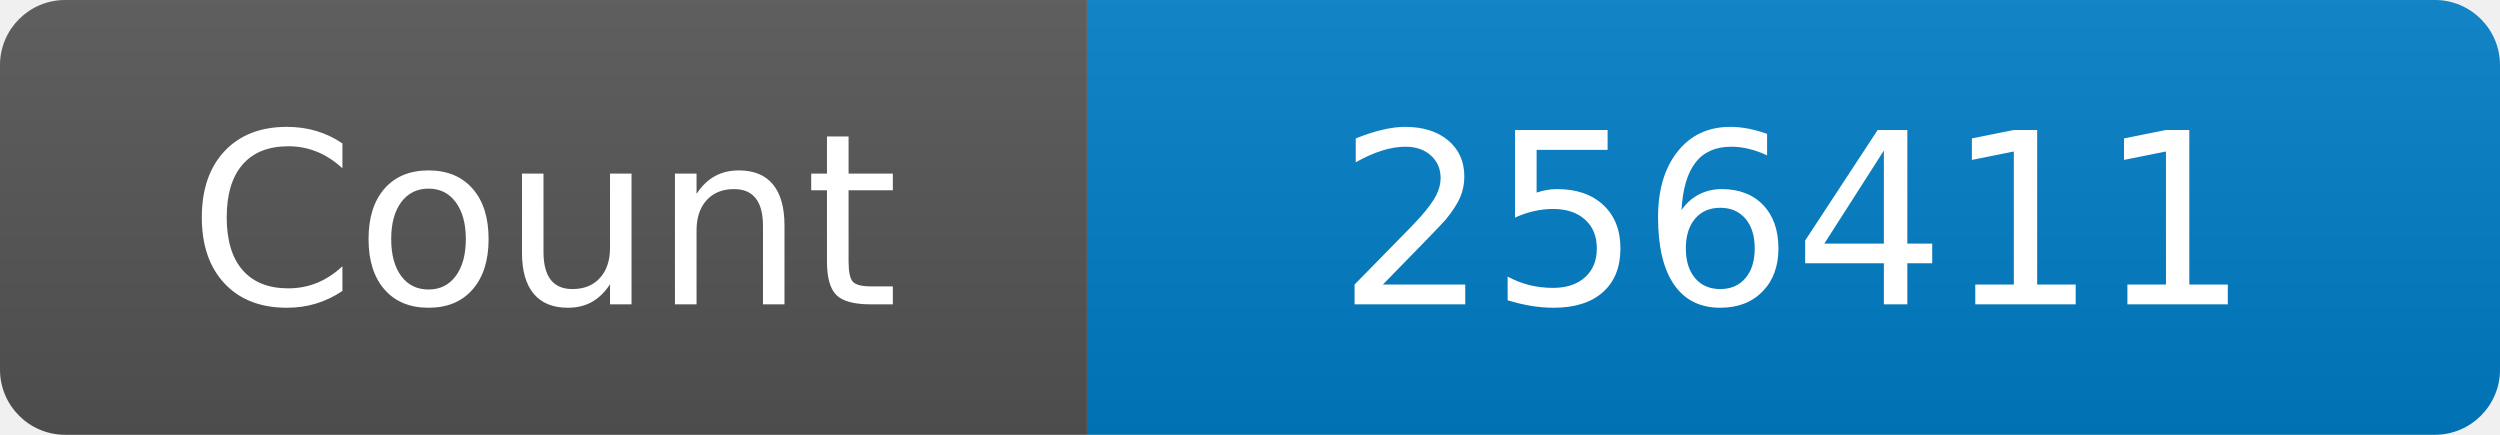
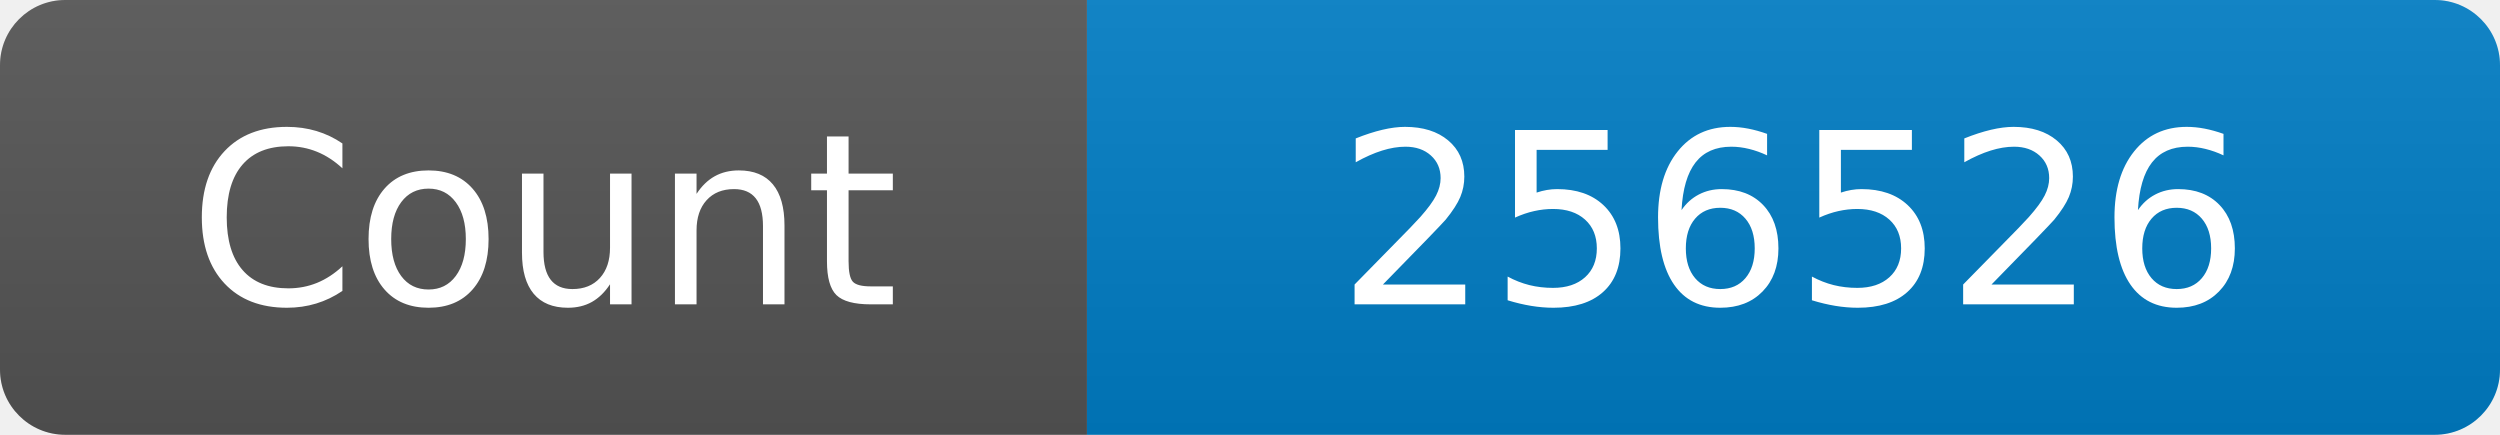
<svg xmlns="http://www.w3.org/2000/svg" width="115" height="20" role="img" aria-label="Maintained?: yes">
  <linearGradient id="s" x2="0" y2="100%">
    <stop offset="0" stop-color="#bbb" stop-opacity=".1" />
    <stop offset="1" stop-opacity=".1" />
  </linearGradient>
  <clipPath id="r">
    <rect width="115" height="20" rx="3" fill="#fff" />
  </clipPath>
  <g clip-path="url(#r)">
    <rect width="50" height="20" fill="#555" />
    <rect x="50" width="160" height="20" fill="#007ec6" />
    <rect width="115" height="20" fill="url(#s)" />
  </g>
  <g fill="#fff" text-anchor="middle" font-family="Verdana,Geneva,DejaVu Sans,sans-serif" font-size="110">
    <text x="250" y="140" transform="scale(.1)" fill="#fff">Count</text>
-     <text x="825" y="140" transform="scale(.1)" fill="#fff">256411</text>
+     <text x="825" y="140" transform="scale(.1)" fill="#fff">256526</text>
  </g>
</svg>
